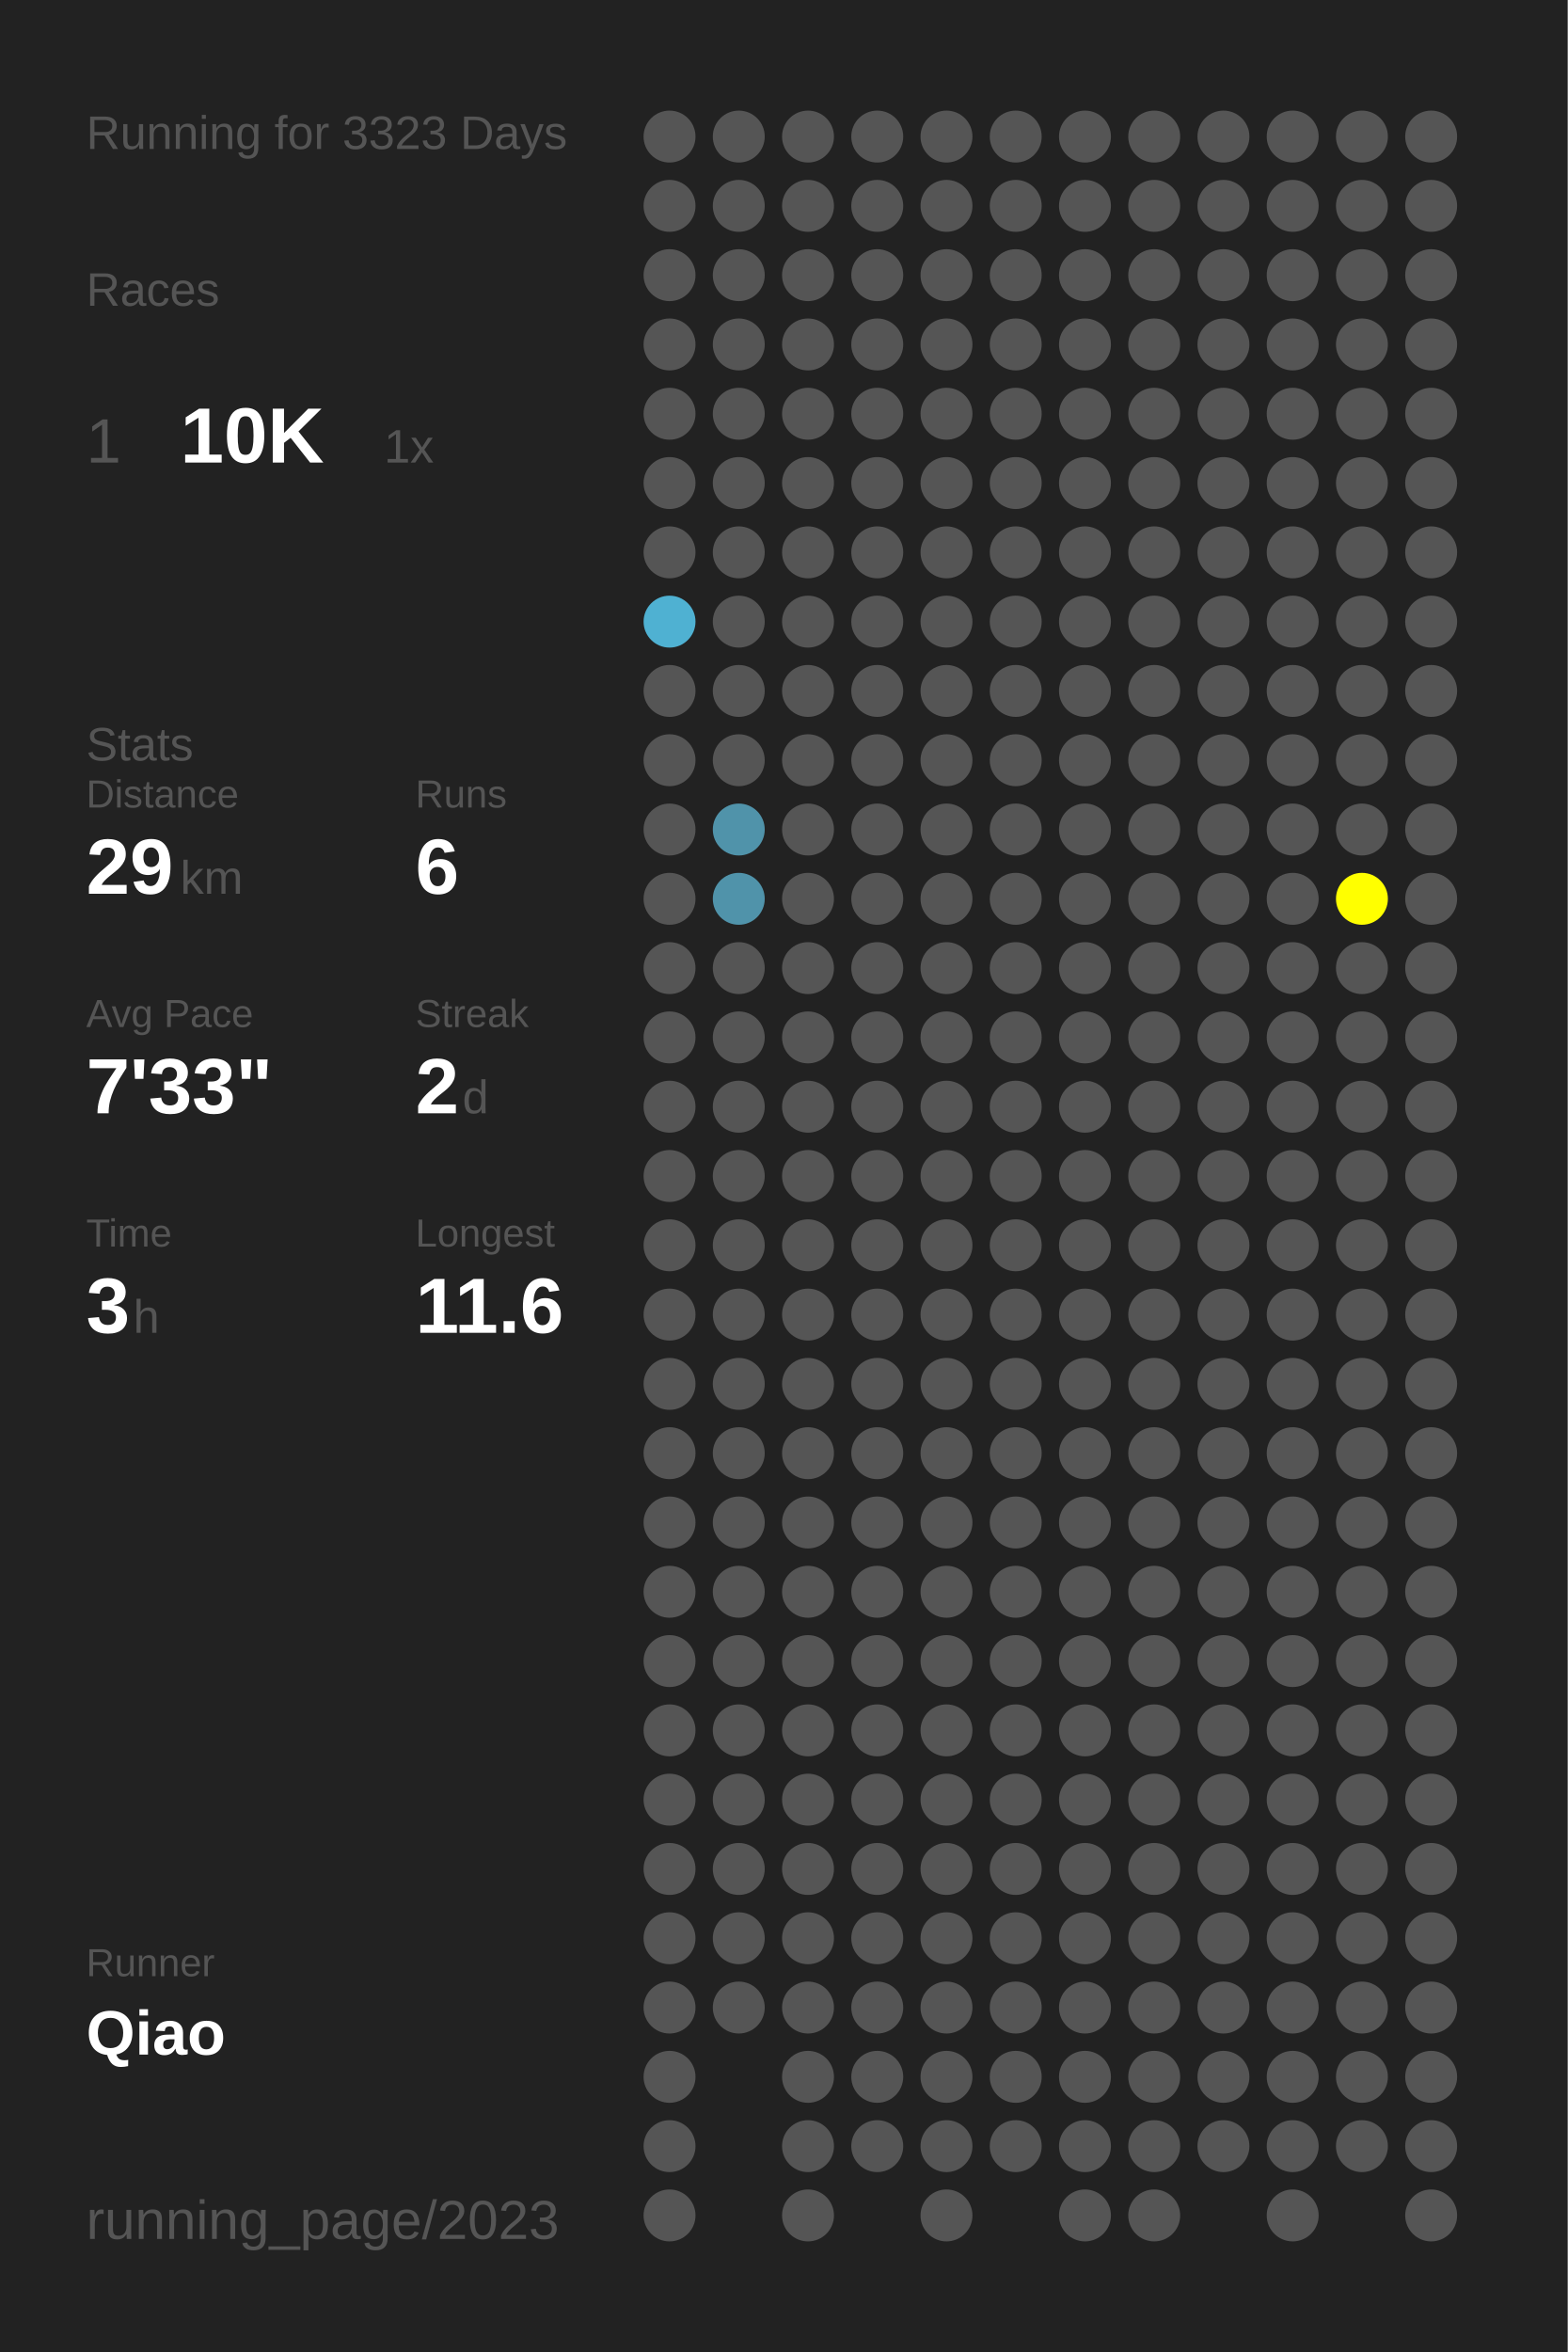
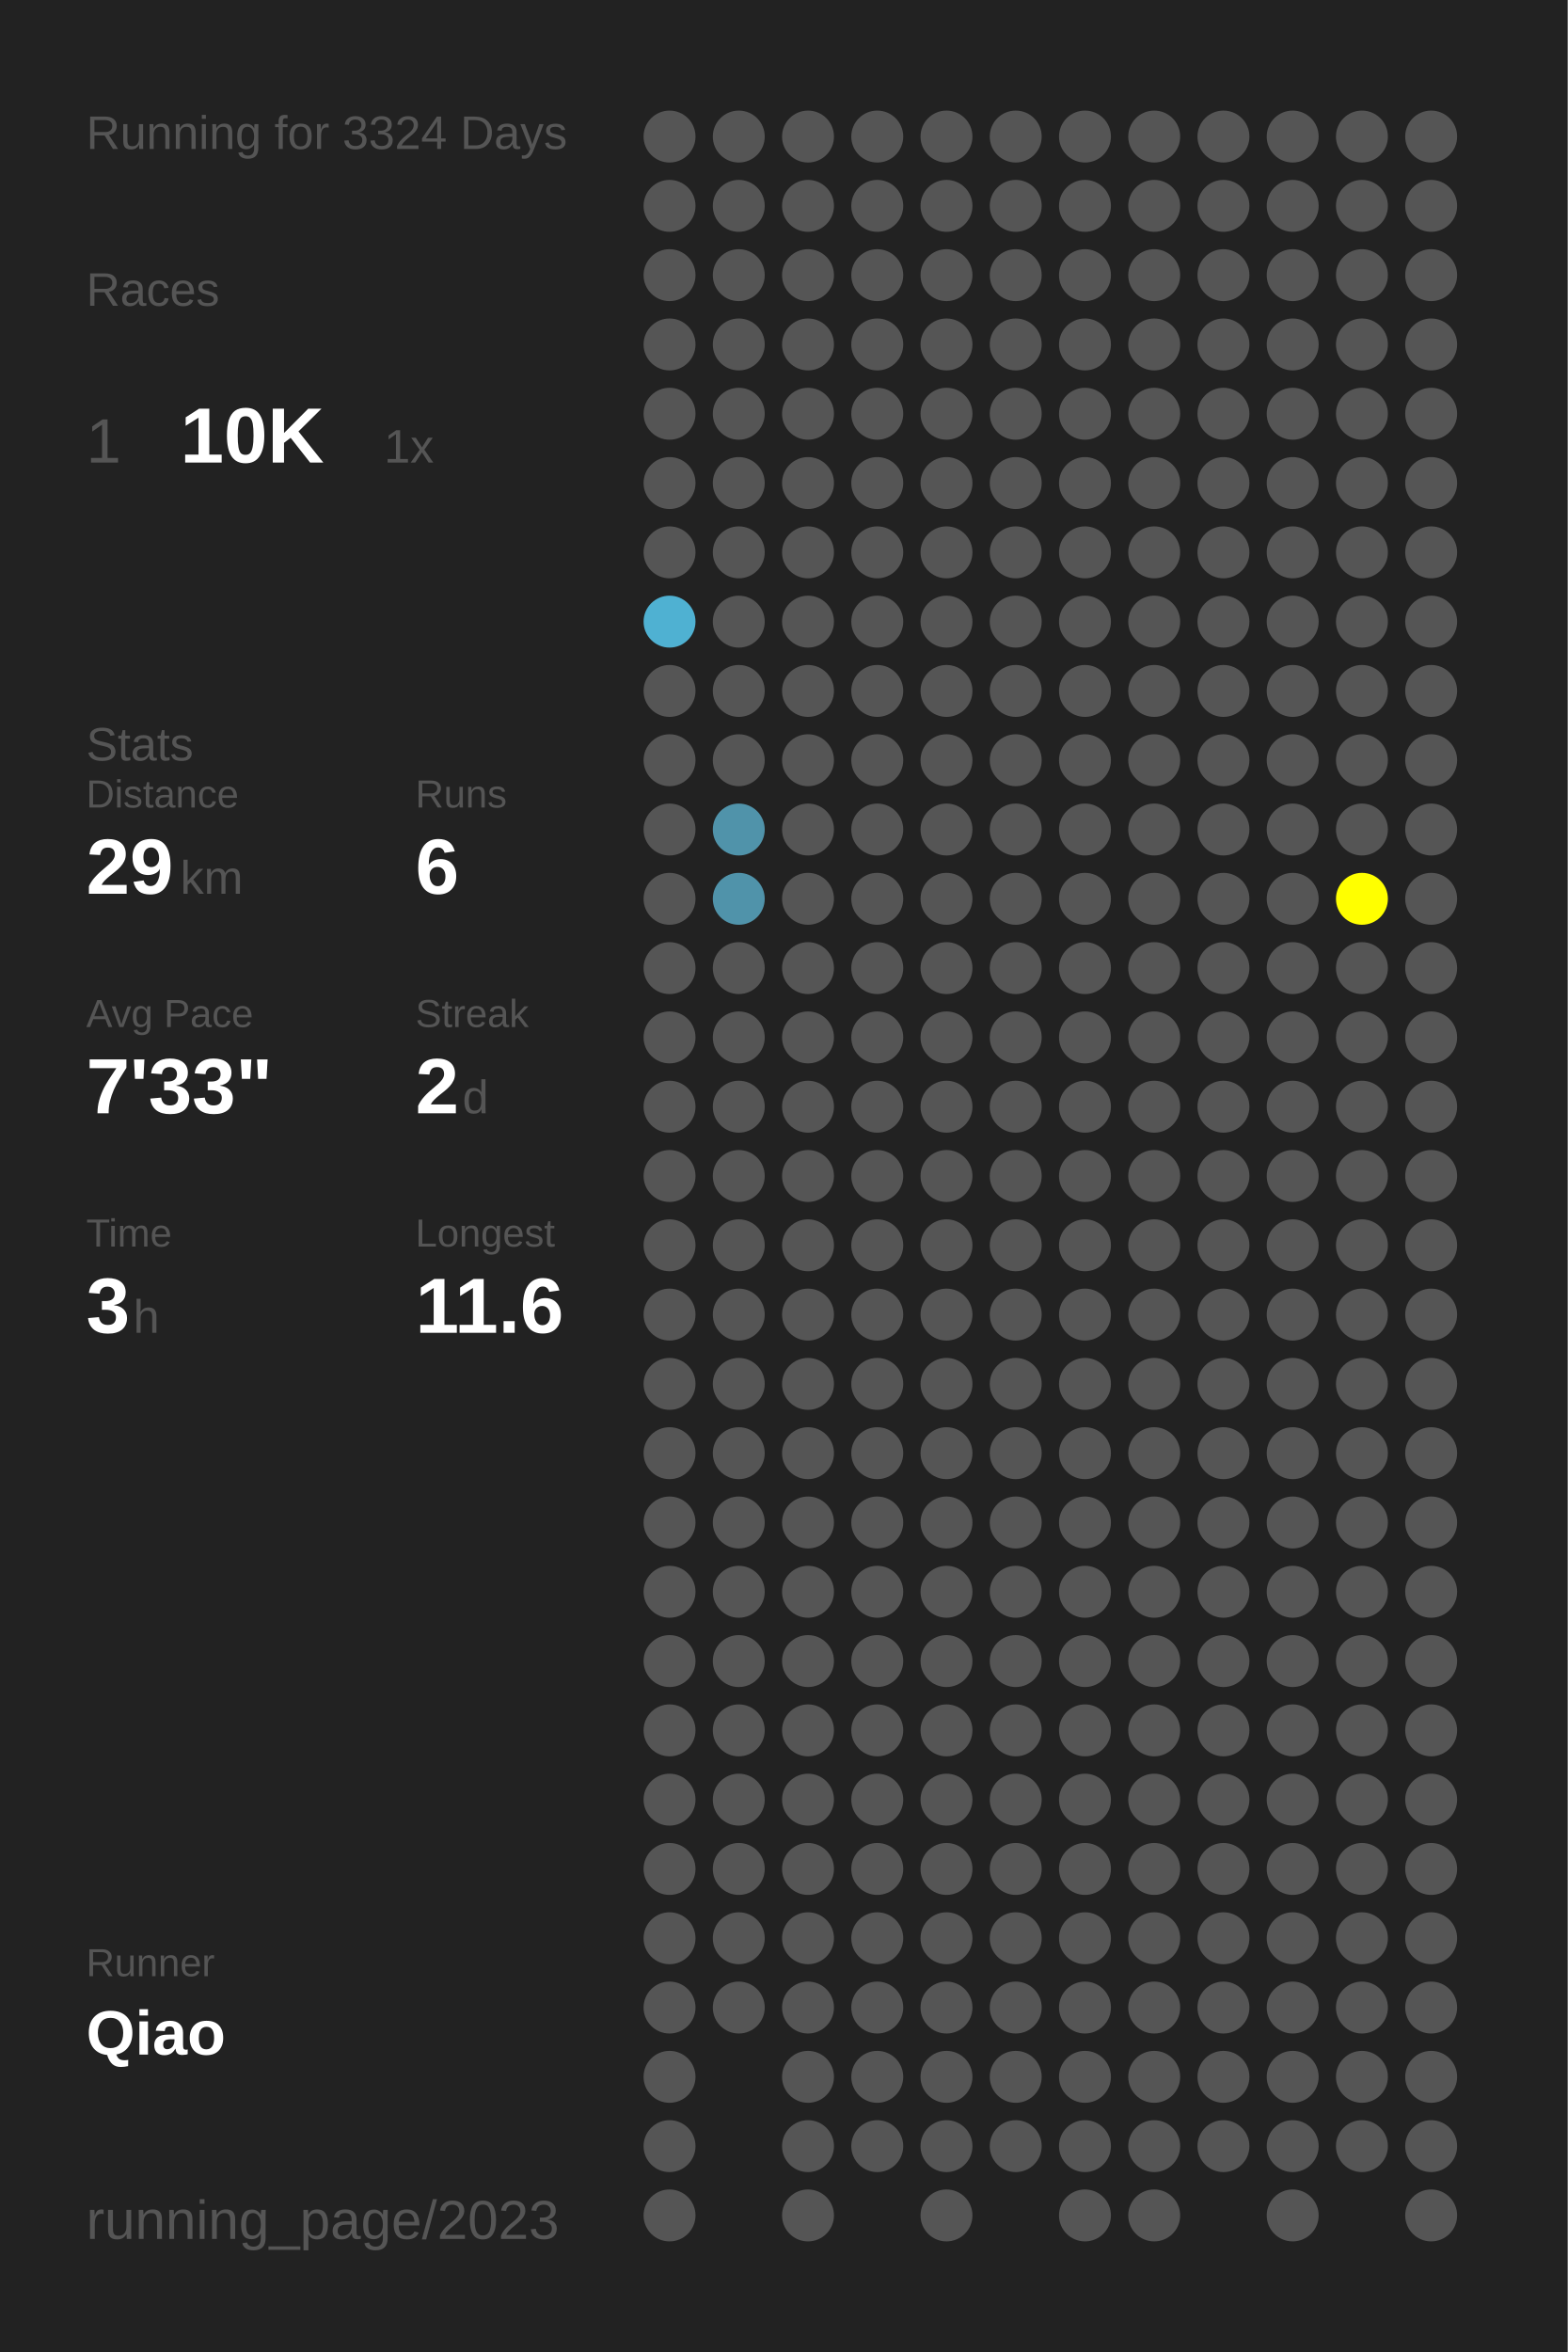
<svg xmlns="http://www.w3.org/2000/svg" baseProfile="full" height="300mm" version="1.1" viewBox="0,0,200,300" width="200mm">
  <defs />
  <rect fill="#222222" height="300" width="200" x="0" y="0" />
-   <text fill="#555555" style="font-size:6px; font-family:Arial;" x="11" y="19">Running for 3323 Days</text>
+   <text fill="#555555" style="font-size:6px; font-family:Arial;" x="11" y="19">Running for 3324 Days</text>
  <text fill="#555555" style="font-size:6px; font-family:Arial;" x="11" y="39">Races</text>
  <text fill="#555555" style="font-size:8px; font-family:Arial;" x="11" y="59">1</text>
  <text fill="#FFFFFF" style="font-size:10px; font-family:Arial; font-weight:bold;" x="23" y="59">10K</text>
  <text fill="#555555" style="font-size:6px; font-family:Arial;" x="49" y="59">1x</text>
  <text fill="#555555" style="font-size:6px; font-family:Arial;" x="11" y="97">Stats</text>
  <text fill="#555555" style="font-size:5px; font-family:Arial;" x="11" y="103">Distance</text>
  <text fill="#FFFFFF" style="font-size:10px; font-family:Arial; font-weight:bold;" x="11" y="114">29</text>
  <text fill="#555555" style="font-size:6px; font-family:Arial;" x="23" y="114">km</text>
  <text fill="#555555" style="font-size:5px; font-family:Arial;" x="53" y="103">Runs</text>
  <text fill="#FFFFFF" style="font-size:10px; font-family:Arial; font-weight:bold;" x="53" y="114">6</text>
  <text fill="#555555" style="font-size:5px; font-family:Arial;" x="11" y="131">Avg Pace</text>
  <text fill="#FFFFFF" style="font-size:10px; font-family:Arial; font-weight:bold;" x="11" y="142">7'33"</text>
  <text fill="#555555" style="font-size:5px; font-family:Arial;" x="53" y="131">Streak</text>
  <text fill="#FFFFFF" style="font-size:10px; font-family:Arial; font-weight:bold;" x="53" y="142">2</text>
  <text fill="#555555" style="font-size:6px; font-family:Arial;" x="59" y="142">d</text>
  <text fill="#555555" style="font-size:5px; font-family:Arial;" x="11" y="159">Time</text>
  <text fill="#FFFFFF" style="font-size:10px; font-family:Arial; font-weight:bold;" x="11" y="170">3</text>
  <text fill="#555555" style="font-size:6px; font-family:Arial;" x="17" y="170">h</text>
  <text fill="#555555" style="font-size:5px; font-family:Arial;" x="53" y="159">Longest</text>
  <text fill="#FFFFFF" style="font-size:10px; font-family:Arial; font-weight:bold;" x="53" y="170">11.6</text>
  <text fill="#555555" style="font-size:5px; font-family:Arial;" x="11" y="252.065">Runner</text>
  <text fill="#FFFFFF" style="font-size:8px; font-family:Arial; font-weight:bold;" x="11" y="262.065">Qiao</text>
  <text fill="#555555" style="font-size:7px; font-family:Arial;" x="11" y="285.581">running_page/2023</text>
  <circle cx="85.417" cy="17.419" fill="#555555" r="3.312" />
  <circle cx="85.417" cy="26.258" fill="#555555" r="3.312" />
  <circle cx="85.417" cy="35.097" fill="#555555" r="3.312" />
  <circle cx="85.417" cy="43.935" fill="#555555" r="3.312" />
  <circle cx="85.417" cy="52.774" fill="#555555" r="3.312" />
  <circle cx="85.417" cy="61.613" fill="#555555" r="3.312" />
  <circle cx="85.417" cy="70.452" fill="#555555" r="3.312" />
  <circle cx="85.417" cy="79.29" fill="#4fb1d2" r="3.312" />
  <circle cx="85.417" cy="88.129" fill="#555555" r="3.312" />
  <circle cx="85.417" cy="96.968" fill="#555555" r="3.312" />
  <circle cx="85.417" cy="105.806" fill="#555555" r="3.312" />
  <circle cx="85.417" cy="114.645" fill="#555555" r="3.312" />
  <circle cx="85.417" cy="123.484" fill="#555555" r="3.312" />
  <circle cx="85.417" cy="132.323" fill="#555555" r="3.312" />
  <circle cx="85.417" cy="141.161" fill="#555555" r="3.312" />
  <circle cx="85.417" cy="150" fill="#555555" r="3.312" />
  <circle cx="85.417" cy="158.839" fill="#555555" r="3.312" />
  <circle cx="85.417" cy="167.677" fill="#555555" r="3.312" />
  <circle cx="85.417" cy="176.516" fill="#555555" r="3.312" />
  <circle cx="85.417" cy="185.355" fill="#555555" r="3.312" />
  <circle cx="85.417" cy="194.194" fill="#555555" r="3.312" />
  <circle cx="85.417" cy="203.032" fill="#555555" r="3.312" />
  <circle cx="85.417" cy="211.871" fill="#555555" r="3.312" />
  <circle cx="85.417" cy="220.71" fill="#555555" r="3.312" />
  <circle cx="85.417" cy="229.548" fill="#555555" r="3.312" />
  <circle cx="85.417" cy="238.387" fill="#555555" r="3.312" />
  <circle cx="85.417" cy="247.226" fill="#555555" r="3.312" />
  <circle cx="85.417" cy="256.065" fill="#555555" r="3.312" />
  <circle cx="85.417" cy="264.903" fill="#555555" r="3.312" />
  <circle cx="85.417" cy="273.742" fill="#555555" r="3.312" />
  <circle cx="85.417" cy="282.581" fill="#555555" r="3.312" />
  <circle cx="94.25" cy="17.419" fill="#555555" r="3.312" />
  <circle cx="94.25" cy="26.258" fill="#555555" r="3.312" />
  <circle cx="94.25" cy="35.097" fill="#555555" r="3.312" />
  <circle cx="94.25" cy="43.935" fill="#555555" r="3.312" />
  <circle cx="94.25" cy="52.774" fill="#555555" r="3.312" />
  <circle cx="94.25" cy="61.613" fill="#555555" r="3.312" />
  <circle cx="94.25" cy="70.452" fill="#555555" r="3.312" />
  <circle cx="94.25" cy="79.29" fill="#555555" r="3.312" />
  <circle cx="94.25" cy="88.129" fill="#555555" r="3.312" />
  <circle cx="94.25" cy="96.968" fill="#555555" r="3.312" />
  <circle cx="94.25" cy="105.806" fill="#5093aa" r="3.312" />
  <circle cx="94.25" cy="114.645" fill="#5093aa" r="3.312" />
  <circle cx="94.25" cy="123.484" fill="#555555" r="3.312" />
  <circle cx="94.25" cy="132.323" fill="#555555" r="3.312" />
  <circle cx="94.25" cy="141.161" fill="#555555" r="3.312" />
  <circle cx="94.25" cy="150" fill="#555555" r="3.312" />
  <circle cx="94.25" cy="158.839" fill="#555555" r="3.312" />
  <circle cx="94.25" cy="167.677" fill="#555555" r="3.312" />
  <circle cx="94.25" cy="176.516" fill="#555555" r="3.312" />
  <circle cx="94.25" cy="185.355" fill="#555555" r="3.312" />
  <circle cx="94.25" cy="194.194" fill="#555555" r="3.312" />
  <circle cx="94.25" cy="203.032" fill="#555555" r="3.312" />
  <circle cx="94.25" cy="211.871" fill="#555555" r="3.312" />
  <circle cx="94.25" cy="220.71" fill="#555555" r="3.312" />
  <circle cx="94.25" cy="229.548" fill="#555555" r="3.312" />
  <circle cx="94.25" cy="238.387" fill="#555555" r="3.312" />
  <circle cx="94.25" cy="247.226" fill="#555555" r="3.312" />
  <circle cx="94.25" cy="256.065" fill="#555555" r="3.312" />
  <circle cx="103.083" cy="17.419" fill="#555555" r="3.312" />
  <circle cx="103.083" cy="26.258" fill="#555555" r="3.312" />
  <circle cx="103.083" cy="35.097" fill="#555555" r="3.312" />
  <circle cx="103.083" cy="43.935" fill="#555555" r="3.312" />
  <circle cx="103.083" cy="52.774" fill="#555555" r="3.312" />
  <circle cx="103.083" cy="61.613" fill="#555555" r="3.312" />
  <circle cx="103.083" cy="70.452" fill="#555555" r="3.312" />
  <circle cx="103.083" cy="79.29" fill="#555555" r="3.312" />
  <circle cx="103.083" cy="88.129" fill="#555555" r="3.312" />
  <circle cx="103.083" cy="96.968" fill="#555555" r="3.312" />
  <circle cx="103.083" cy="105.806" fill="#555555" r="3.312" />
  <circle cx="103.083" cy="114.645" fill="#555555" r="3.312" />
  <circle cx="103.083" cy="123.484" fill="#555555" r="3.312" />
  <circle cx="103.083" cy="132.323" fill="#555555" r="3.312" />
  <circle cx="103.083" cy="141.161" fill="#555555" r="3.312" />
  <circle cx="103.083" cy="150" fill="#555555" r="3.312" />
  <circle cx="103.083" cy="158.839" fill="#555555" r="3.312" />
  <circle cx="103.083" cy="167.677" fill="#555555" r="3.312" />
  <circle cx="103.083" cy="176.516" fill="#555555" r="3.312" />
  <circle cx="103.083" cy="185.355" fill="#555555" r="3.312" />
  <circle cx="103.083" cy="194.194" fill="#555555" r="3.312" />
  <circle cx="103.083" cy="203.032" fill="#555555" r="3.312" />
  <circle cx="103.083" cy="211.871" fill="#555555" r="3.312" />
  <circle cx="103.083" cy="220.71" fill="#555555" r="3.312" />
  <circle cx="103.083" cy="229.548" fill="#555555" r="3.312" />
  <circle cx="103.083" cy="238.387" fill="#555555" r="3.312" />
  <circle cx="103.083" cy="247.226" fill="#555555" r="3.312" />
  <circle cx="103.083" cy="256.065" fill="#555555" r="3.312" />
  <circle cx="103.083" cy="264.903" fill="#555555" r="3.312" />
  <circle cx="103.083" cy="273.742" fill="#555555" r="3.312" />
  <circle cx="103.083" cy="282.581" fill="#555555" r="3.312" />
  <circle cx="111.917" cy="17.419" fill="#555555" r="3.312" />
  <circle cx="111.917" cy="26.258" fill="#555555" r="3.312" />
  <circle cx="111.917" cy="35.097" fill="#555555" r="3.312" />
  <circle cx="111.917" cy="43.935" fill="#555555" r="3.312" />
  <circle cx="111.917" cy="52.774" fill="#555555" r="3.312" />
  <circle cx="111.917" cy="61.613" fill="#555555" r="3.312" />
  <circle cx="111.917" cy="70.452" fill="#555555" r="3.312" />
  <circle cx="111.917" cy="79.29" fill="#555555" r="3.312" />
  <circle cx="111.917" cy="88.129" fill="#555555" r="3.312" />
  <circle cx="111.917" cy="96.968" fill="#555555" r="3.312" />
  <circle cx="111.917" cy="105.806" fill="#555555" r="3.312" />
  <circle cx="111.917" cy="114.645" fill="#555555" r="3.312" />
  <circle cx="111.917" cy="123.484" fill="#555555" r="3.312" />
  <circle cx="111.917" cy="132.323" fill="#555555" r="3.312" />
  <circle cx="111.917" cy="141.161" fill="#555555" r="3.312" />
  <circle cx="111.917" cy="150" fill="#555555" r="3.312" />
  <circle cx="111.917" cy="158.839" fill="#555555" r="3.312" />
  <circle cx="111.917" cy="167.677" fill="#555555" r="3.312" />
  <circle cx="111.917" cy="176.516" fill="#555555" r="3.312" />
  <circle cx="111.917" cy="185.355" fill="#555555" r="3.312" />
  <circle cx="111.917" cy="194.194" fill="#555555" r="3.312" />
  <circle cx="111.917" cy="203.032" fill="#555555" r="3.312" />
  <circle cx="111.917" cy="211.871" fill="#555555" r="3.312" />
  <circle cx="111.917" cy="220.71" fill="#555555" r="3.312" />
  <circle cx="111.917" cy="229.548" fill="#555555" r="3.312" />
  <circle cx="111.917" cy="238.387" fill="#555555" r="3.312" />
  <circle cx="111.917" cy="247.226" fill="#555555" r="3.312" />
  <circle cx="111.917" cy="256.065" fill="#555555" r="3.312" />
  <circle cx="111.917" cy="264.903" fill="#555555" r="3.312" />
  <circle cx="111.917" cy="273.742" fill="#555555" r="3.312" />
  <circle cx="120.75" cy="17.419" fill="#555555" r="3.312" />
  <circle cx="120.75" cy="26.258" fill="#555555" r="3.312" />
  <circle cx="120.75" cy="35.097" fill="#555555" r="3.312" />
  <circle cx="120.75" cy="43.935" fill="#555555" r="3.312" />
  <circle cx="120.75" cy="52.774" fill="#555555" r="3.312" />
  <circle cx="120.75" cy="61.613" fill="#555555" r="3.312" />
  <circle cx="120.75" cy="70.452" fill="#555555" r="3.312" />
  <circle cx="120.75" cy="79.29" fill="#555555" r="3.312" />
  <circle cx="120.75" cy="88.129" fill="#555555" r="3.312" />
  <circle cx="120.75" cy="96.968" fill="#555555" r="3.312" />
  <circle cx="120.75" cy="105.806" fill="#555555" r="3.312" />
  <circle cx="120.75" cy="114.645" fill="#555555" r="3.312" />
  <circle cx="120.75" cy="123.484" fill="#555555" r="3.312" />
  <circle cx="120.75" cy="132.323" fill="#555555" r="3.312" />
  <circle cx="120.75" cy="141.161" fill="#555555" r="3.312" />
  <circle cx="120.75" cy="150" fill="#555555" r="3.312" />
  <circle cx="120.75" cy="158.839" fill="#555555" r="3.312" />
  <circle cx="120.75" cy="167.677" fill="#555555" r="3.312" />
  <circle cx="120.75" cy="176.516" fill="#555555" r="3.312" />
  <circle cx="120.75" cy="185.355" fill="#555555" r="3.312" />
  <circle cx="120.75" cy="194.194" fill="#555555" r="3.312" />
  <circle cx="120.75" cy="203.032" fill="#555555" r="3.312" />
  <circle cx="120.75" cy="211.871" fill="#555555" r="3.312" />
  <circle cx="120.75" cy="220.71" fill="#555555" r="3.312" />
  <circle cx="120.75" cy="229.548" fill="#555555" r="3.312" />
  <circle cx="120.75" cy="238.387" fill="#555555" r="3.312" />
  <circle cx="120.75" cy="247.226" fill="#555555" r="3.312" />
  <circle cx="120.75" cy="256.065" fill="#555555" r="3.312" />
  <circle cx="120.75" cy="264.903" fill="#555555" r="3.312" />
  <circle cx="120.75" cy="273.742" fill="#555555" r="3.312" />
  <circle cx="120.75" cy="282.581" fill="#555555" r="3.312" />
  <circle cx="129.583" cy="17.419" fill="#555555" r="3.312" />
  <circle cx="129.583" cy="26.258" fill="#555555" r="3.312" />
  <circle cx="129.583" cy="35.097" fill="#555555" r="3.312" />
  <circle cx="129.583" cy="43.935" fill="#555555" r="3.312" />
  <circle cx="129.583" cy="52.774" fill="#555555" r="3.312" />
  <circle cx="129.583" cy="61.613" fill="#555555" r="3.312" />
  <circle cx="129.583" cy="70.452" fill="#555555" r="3.312" />
  <circle cx="129.583" cy="79.29" fill="#555555" r="3.312" />
  <circle cx="129.583" cy="88.129" fill="#555555" r="3.312" />
  <circle cx="129.583" cy="96.968" fill="#555555" r="3.312" />
  <circle cx="129.583" cy="105.806" fill="#555555" r="3.312" />
  <circle cx="129.583" cy="114.645" fill="#555555" r="3.312" />
  <circle cx="129.583" cy="123.484" fill="#555555" r="3.312" />
  <circle cx="129.583" cy="132.323" fill="#555555" r="3.312" />
  <circle cx="129.583" cy="141.161" fill="#555555" r="3.312" />
  <circle cx="129.583" cy="150" fill="#555555" r="3.312" />
  <circle cx="129.583" cy="158.839" fill="#555555" r="3.312" />
  <circle cx="129.583" cy="167.677" fill="#555555" r="3.312" />
  <circle cx="129.583" cy="176.516" fill="#555555" r="3.312" />
  <circle cx="129.583" cy="185.355" fill="#555555" r="3.312" />
  <circle cx="129.583" cy="194.194" fill="#555555" r="3.312" />
  <circle cx="129.583" cy="203.032" fill="#555555" r="3.312" />
  <circle cx="129.583" cy="211.871" fill="#555555" r="3.312" />
  <circle cx="129.583" cy="220.71" fill="#555555" r="3.312" />
  <circle cx="129.583" cy="229.548" fill="#555555" r="3.312" />
  <circle cx="129.583" cy="238.387" fill="#555555" r="3.312" />
  <circle cx="129.583" cy="247.226" fill="#555555" r="3.312" />
  <circle cx="129.583" cy="256.065" fill="#555555" r="3.312" />
  <circle cx="129.583" cy="264.903" fill="#555555" r="3.312" />
  <circle cx="129.583" cy="273.742" fill="#555555" r="3.312" />
  <circle cx="138.417" cy="17.419" fill="#555555" r="3.312" />
  <circle cx="138.417" cy="26.258" fill="#555555" r="3.312" />
  <circle cx="138.417" cy="35.097" fill="#555555" r="3.312" />
  <circle cx="138.417" cy="43.935" fill="#555555" r="3.312" />
  <circle cx="138.417" cy="52.774" fill="#555555" r="3.312" />
  <circle cx="138.417" cy="61.613" fill="#555555" r="3.312" />
  <circle cx="138.417" cy="70.452" fill="#555555" r="3.312" />
  <circle cx="138.417" cy="79.29" fill="#555555" r="3.312" />
  <circle cx="138.417" cy="88.129" fill="#555555" r="3.312" />
  <circle cx="138.417" cy="96.968" fill="#555555" r="3.312" />
  <circle cx="138.417" cy="105.806" fill="#555555" r="3.312" />
  <circle cx="138.417" cy="114.645" fill="#555555" r="3.312" />
  <circle cx="138.417" cy="123.484" fill="#555555" r="3.312" />
  <circle cx="138.417" cy="132.323" fill="#555555" r="3.312" />
  <circle cx="138.417" cy="141.161" fill="#555555" r="3.312" />
  <circle cx="138.417" cy="150" fill="#555555" r="3.312" />
  <circle cx="138.417" cy="158.839" fill="#555555" r="3.312" />
  <circle cx="138.417" cy="167.677" fill="#555555" r="3.312" />
  <circle cx="138.417" cy="176.516" fill="#555555" r="3.312" />
  <circle cx="138.417" cy="185.355" fill="#555555" r="3.312" />
  <circle cx="138.417" cy="194.194" fill="#555555" r="3.312" />
  <circle cx="138.417" cy="203.032" fill="#555555" r="3.312" />
  <circle cx="138.417" cy="211.871" fill="#555555" r="3.312" />
  <circle cx="138.417" cy="220.71" fill="#555555" r="3.312" />
  <circle cx="138.417" cy="229.548" fill="#555555" r="3.312" />
  <circle cx="138.417" cy="238.387" fill="#555555" r="3.312" />
  <circle cx="138.417" cy="247.226" fill="#555555" r="3.312" />
  <circle cx="138.417" cy="256.065" fill="#555555" r="3.312" />
  <circle cx="138.417" cy="264.903" fill="#555555" r="3.312" />
  <circle cx="138.417" cy="273.742" fill="#555555" r="3.312" />
  <circle cx="138.417" cy="282.581" fill="#555555" r="3.312" />
  <circle cx="147.25" cy="17.419" fill="#555555" r="3.312" />
  <circle cx="147.25" cy="26.258" fill="#555555" r="3.312" />
  <circle cx="147.25" cy="35.097" fill="#555555" r="3.312" />
  <circle cx="147.25" cy="43.935" fill="#555555" r="3.312" />
  <circle cx="147.25" cy="52.774" fill="#555555" r="3.312" />
  <circle cx="147.25" cy="61.613" fill="#555555" r="3.312" />
  <circle cx="147.25" cy="70.452" fill="#555555" r="3.312" />
  <circle cx="147.25" cy="79.29" fill="#555555" r="3.312" />
  <circle cx="147.25" cy="88.129" fill="#555555" r="3.312" />
  <circle cx="147.25" cy="96.968" fill="#555555" r="3.312" />
  <circle cx="147.25" cy="105.806" fill="#555555" r="3.312" />
  <circle cx="147.25" cy="114.645" fill="#555555" r="3.312" />
  <circle cx="147.25" cy="123.484" fill="#555555" r="3.312" />
  <circle cx="147.25" cy="132.323" fill="#555555" r="3.312" />
  <circle cx="147.25" cy="141.161" fill="#555555" r="3.312" />
  <circle cx="147.25" cy="150" fill="#555555" r="3.312" />
  <circle cx="147.25" cy="158.839" fill="#555555" r="3.312" />
  <circle cx="147.25" cy="167.677" fill="#555555" r="3.312" />
  <circle cx="147.25" cy="176.516" fill="#555555" r="3.312" />
  <circle cx="147.25" cy="185.355" fill="#555555" r="3.312" />
  <circle cx="147.25" cy="194.194" fill="#555555" r="3.312" />
  <circle cx="147.25" cy="203.032" fill="#555555" r="3.312" />
  <circle cx="147.25" cy="211.871" fill="#555555" r="3.312" />
  <circle cx="147.25" cy="220.71" fill="#555555" r="3.312" />
  <circle cx="147.25" cy="229.548" fill="#555555" r="3.312" />
  <circle cx="147.25" cy="238.387" fill="#555555" r="3.312" />
  <circle cx="147.25" cy="247.226" fill="#555555" r="3.312" />
  <circle cx="147.25" cy="256.065" fill="#555555" r="3.312" />
  <circle cx="147.25" cy="264.903" fill="#555555" r="3.312" />
  <circle cx="147.25" cy="273.742" fill="#555555" r="3.312" />
  <circle cx="147.25" cy="282.581" fill="#555555" r="3.312" />
  <circle cx="156.083" cy="17.419" fill="#555555" r="3.312" />
  <circle cx="156.083" cy="26.258" fill="#555555" r="3.312" />
  <circle cx="156.083" cy="35.097" fill="#555555" r="3.312" />
  <circle cx="156.083" cy="43.935" fill="#555555" r="3.312" />
  <circle cx="156.083" cy="52.774" fill="#555555" r="3.312" />
  <circle cx="156.083" cy="61.613" fill="#555555" r="3.312" />
  <circle cx="156.083" cy="70.452" fill="#555555" r="3.312" />
  <circle cx="156.083" cy="79.29" fill="#555555" r="3.312" />
  <circle cx="156.083" cy="88.129" fill="#555555" r="3.312" />
  <circle cx="156.083" cy="96.968" fill="#555555" r="3.312" />
  <circle cx="156.083" cy="105.806" fill="#555555" r="3.312" />
  <circle cx="156.083" cy="114.645" fill="#555555" r="3.312" />
  <circle cx="156.083" cy="123.484" fill="#555555" r="3.312" />
  <circle cx="156.083" cy="132.323" fill="#555555" r="3.312" />
  <circle cx="156.083" cy="141.161" fill="#555555" r="3.312" />
  <circle cx="156.083" cy="150" fill="#555555" r="3.312" />
  <circle cx="156.083" cy="158.839" fill="#555555" r="3.312" />
  <circle cx="156.083" cy="167.677" fill="#555555" r="3.312" />
  <circle cx="156.083" cy="176.516" fill="#555555" r="3.312" />
  <circle cx="156.083" cy="185.355" fill="#555555" r="3.312" />
  <circle cx="156.083" cy="194.194" fill="#555555" r="3.312" />
  <circle cx="156.083" cy="203.032" fill="#555555" r="3.312" />
  <circle cx="156.083" cy="211.871" fill="#555555" r="3.312" />
  <circle cx="156.083" cy="220.71" fill="#555555" r="3.312" />
  <circle cx="156.083" cy="229.548" fill="#555555" r="3.312" />
  <circle cx="156.083" cy="238.387" fill="#555555" r="3.312" />
  <circle cx="156.083" cy="247.226" fill="#555555" r="3.312" />
  <circle cx="156.083" cy="256.065" fill="#555555" r="3.312" />
  <circle cx="156.083" cy="264.903" fill="#555555" r="3.312" />
  <circle cx="156.083" cy="273.742" fill="#555555" r="3.312" />
  <circle cx="164.917" cy="17.419" fill="#555555" r="3.312" />
  <circle cx="164.917" cy="26.258" fill="#555555" r="3.312" />
  <circle cx="164.917" cy="35.097" fill="#555555" r="3.312" />
  <circle cx="164.917" cy="43.935" fill="#555555" r="3.312" />
  <circle cx="164.917" cy="52.774" fill="#555555" r="3.312" />
  <circle cx="164.917" cy="61.613" fill="#555555" r="3.312" />
  <circle cx="164.917" cy="70.452" fill="#555555" r="3.312" />
  <circle cx="164.917" cy="79.29" fill="#555555" r="3.312" />
  <circle cx="164.917" cy="88.129" fill="#555555" r="3.312" />
  <circle cx="164.917" cy="96.968" fill="#555555" r="3.312" />
  <circle cx="164.917" cy="105.806" fill="#555555" r="3.312" />
  <circle cx="164.917" cy="114.645" fill="#555555" r="3.312" />
  <circle cx="164.917" cy="123.484" fill="#555555" r="3.312" />
  <circle cx="164.917" cy="132.323" fill="#555555" r="3.312" />
  <circle cx="164.917" cy="141.161" fill="#555555" r="3.312" />
  <circle cx="164.917" cy="150" fill="#555555" r="3.312" />
  <circle cx="164.917" cy="158.839" fill="#555555" r="3.312" />
  <circle cx="164.917" cy="167.677" fill="#555555" r="3.312" />
  <circle cx="164.917" cy="176.516" fill="#555555" r="3.312" />
  <circle cx="164.917" cy="185.355" fill="#555555" r="3.312" />
  <circle cx="164.917" cy="194.194" fill="#555555" r="3.312" />
  <circle cx="164.917" cy="203.032" fill="#555555" r="3.312" />
  <circle cx="164.917" cy="211.871" fill="#555555" r="3.312" />
  <circle cx="164.917" cy="220.71" fill="#555555" r="3.312" />
  <circle cx="164.917" cy="229.548" fill="#555555" r="3.312" />
  <circle cx="164.917" cy="238.387" fill="#555555" r="3.312" />
  <circle cx="164.917" cy="247.226" fill="#555555" r="3.312" />
  <circle cx="164.917" cy="256.065" fill="#555555" r="3.312" />
  <circle cx="164.917" cy="264.903" fill="#555555" r="3.312" />
  <circle cx="164.917" cy="273.742" fill="#555555" r="3.312" />
  <circle cx="164.917" cy="282.581" fill="#555555" r="3.312" />
  <circle cx="173.75" cy="17.419" fill="#555555" r="3.312" />
  <circle cx="173.75" cy="26.258" fill="#555555" r="3.312" />
  <circle cx="173.75" cy="35.097" fill="#555555" r="3.312" />
  <circle cx="173.75" cy="43.935" fill="#555555" r="3.312" />
  <circle cx="173.75" cy="52.774" fill="#555555" r="3.312" />
  <circle cx="173.75" cy="61.613" fill="#555555" r="3.312" />
  <circle cx="173.75" cy="70.452" fill="#555555" r="3.312" />
  <circle cx="173.75" cy="79.29" fill="#555555" r="3.312" />
  <circle cx="173.75" cy="88.129" fill="#555555" r="3.312" />
  <circle cx="173.75" cy="96.968" fill="#555555" r="3.312" />
  <circle cx="173.75" cy="105.806" fill="#555555" r="3.312" />
  <circle cx="173.75" cy="114.645" fill="#FFFF00" r="3.312" />
  <circle cx="173.75" cy="123.484" fill="#555555" r="3.312" />
  <circle cx="173.75" cy="132.323" fill="#555555" r="3.312" />
  <circle cx="173.75" cy="141.161" fill="#555555" r="3.312" />
  <circle cx="173.75" cy="150" fill="#555555" r="3.312" />
  <circle cx="173.75" cy="158.839" fill="#555555" r="3.312" />
  <circle cx="173.75" cy="167.677" fill="#555555" r="3.312" />
  <circle cx="173.75" cy="176.516" fill="#555555" r="3.312" />
  <circle cx="173.75" cy="185.355" fill="#555555" r="3.312" />
  <circle cx="173.75" cy="194.194" fill="#555555" r="3.312" />
  <circle cx="173.75" cy="203.032" fill="#555555" r="3.312" />
  <circle cx="173.75" cy="211.871" fill="#555555" r="3.312" />
  <circle cx="173.75" cy="220.71" fill="#555555" r="3.312" />
  <circle cx="173.75" cy="229.548" fill="#555555" r="3.312" />
  <circle cx="173.75" cy="238.387" fill="#555555" r="3.312" />
  <circle cx="173.75" cy="247.226" fill="#555555" r="3.312" />
  <circle cx="173.75" cy="256.065" fill="#555555" r="3.312" />
  <circle cx="173.75" cy="264.903" fill="#555555" r="3.312" />
  <circle cx="173.75" cy="273.742" fill="#555555" r="3.312" />
  <circle cx="182.583" cy="17.419" fill="#555555" r="3.312" />
  <circle cx="182.583" cy="26.258" fill="#555555" r="3.312" />
  <circle cx="182.583" cy="35.097" fill="#555555" r="3.312" />
  <circle cx="182.583" cy="43.935" fill="#555555" r="3.312" />
  <circle cx="182.583" cy="52.774" fill="#555555" r="3.312" />
  <circle cx="182.583" cy="61.613" fill="#555555" r="3.312" />
  <circle cx="182.583" cy="70.452" fill="#555555" r="3.312" />
  <circle cx="182.583" cy="79.29" fill="#555555" r="3.312" />
  <circle cx="182.583" cy="88.129" fill="#555555" r="3.312" />
  <circle cx="182.583" cy="96.968" fill="#555555" r="3.312" />
  <circle cx="182.583" cy="105.806" fill="#555555" r="3.312" />
  <circle cx="182.583" cy="114.645" fill="#555555" r="3.312" />
  <circle cx="182.583" cy="123.484" fill="#555555" r="3.312" />
  <circle cx="182.583" cy="132.323" fill="#555555" r="3.312" />
  <circle cx="182.583" cy="141.161" fill="#555555" r="3.312" />
  <circle cx="182.583" cy="150" fill="#555555" r="3.312" />
  <circle cx="182.583" cy="158.839" fill="#555555" r="3.312" />
  <circle cx="182.583" cy="167.677" fill="#555555" r="3.312" />
  <circle cx="182.583" cy="176.516" fill="#555555" r="3.312" />
  <circle cx="182.583" cy="185.355" fill="#555555" r="3.312" />
  <circle cx="182.583" cy="194.194" fill="#555555" r="3.312" />
  <circle cx="182.583" cy="203.032" fill="#555555" r="3.312" />
  <circle cx="182.583" cy="211.871" fill="#555555" r="3.312" />
  <circle cx="182.583" cy="220.71" fill="#555555" r="3.312" />
  <circle cx="182.583" cy="229.548" fill="#555555" r="3.312" />
  <circle cx="182.583" cy="238.387" fill="#555555" r="3.312" />
  <circle cx="182.583" cy="247.226" fill="#555555" r="3.312" />
  <circle cx="182.583" cy="256.065" fill="#555555" r="3.312" />
  <circle cx="182.583" cy="264.903" fill="#555555" r="3.312" />
  <circle cx="182.583" cy="273.742" fill="#555555" r="3.312" />
  <circle cx="182.583" cy="282.581" fill="#555555" r="3.312" />
</svg>
